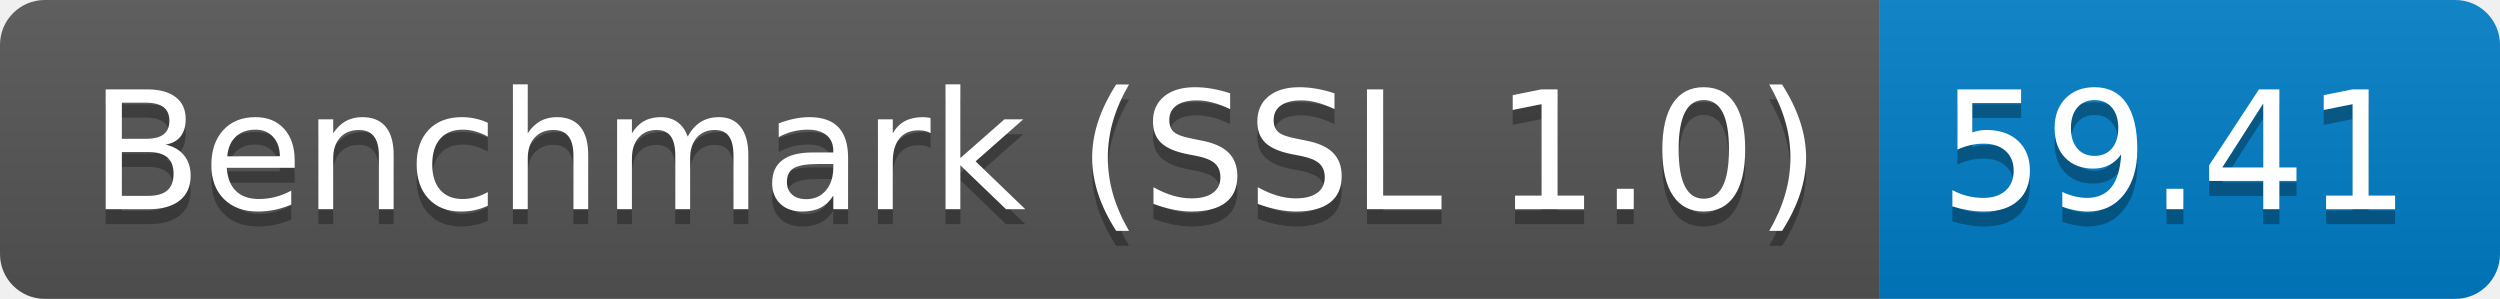
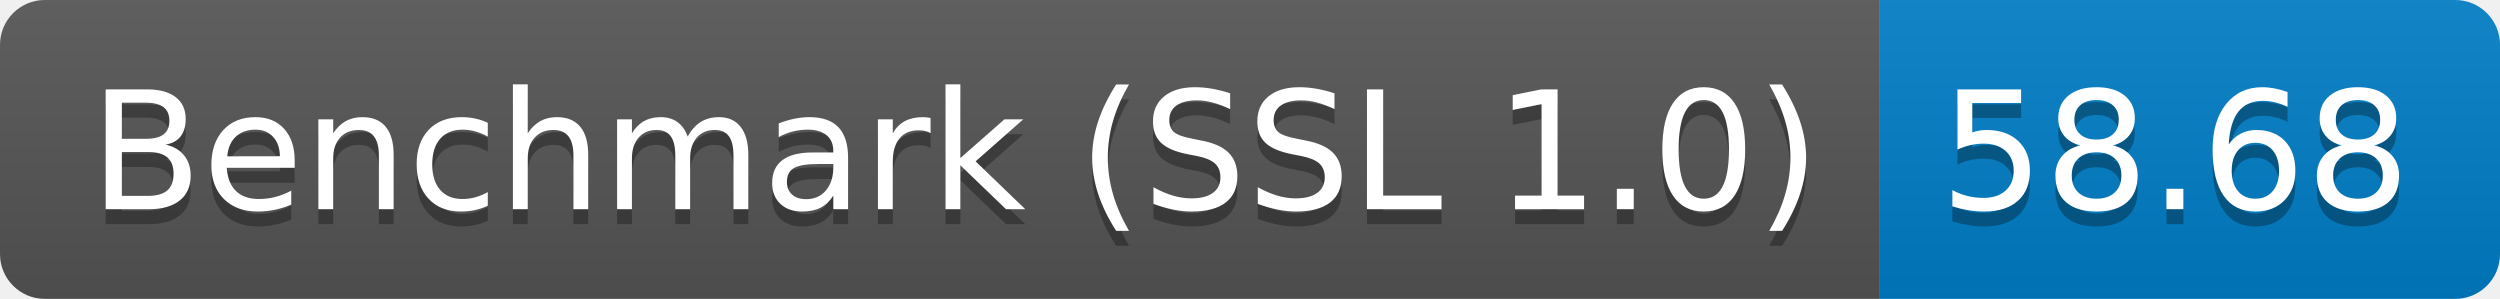
<svg xmlns="http://www.w3.org/2000/svg" height="20" width="167.3">
  <linearGradient id="smooth" x2="0" y2="100%">
    <stop offset="0" stop-color="#bbb" stop-opacity=".1" />
    <stop offset="1" stop-opacity=".1" />
  </linearGradient>
  <clipPath id="round">
    <rect fill="#fff" height="20" rx="3" width="167.3" />
  </clipPath>
  <g clip-path="url(#round)">
    <rect fill="#555" height="20" width="125.8" />
    <rect fill="#007ec6" height="20" width="41.5" x="125.8" />
    <rect fill="url(#smooth)" height="20" width="167.3" />
  </g>
  <g fill="#fff" font-family="DejaVu Sans,Verdana,Geneva,sans-serif" font-size="110" text-anchor="middle">
    <text fill="#010101" fill-opacity=".3" lengthAdjust="spacing" textLength="1158.0" transform="scale(0.1)" x="639.0" y="150">Benchmark (SSL 1.0)</text>
    <text lengthAdjust="spacing" textLength="1158.0" transform="scale(0.1)" x="639.0" y="140">Benchmark (SSL 1.0)</text>
-     <text fill="#010101" fill-opacity=".3" lengthAdjust="spacing" textLength="315.0" transform="scale(0.1)" x="1455.5" y="150">59.41</text>
-     <text lengthAdjust="spacing" textLength="315.0" transform="scale(0.1)" x="1455.5" y="140">59.41</text>
+     <text fill="#010101" fill-opacity=".3" lengthAdjust="spacing" textLength="315.0" transform="scale(0.1)" x="1455.5" y="150">58.68</text>
+     <text lengthAdjust="spacing" textLength="315.0" transform="scale(0.1)" x="1455.5" y="140">58.68</text>
  </g>
</svg>
